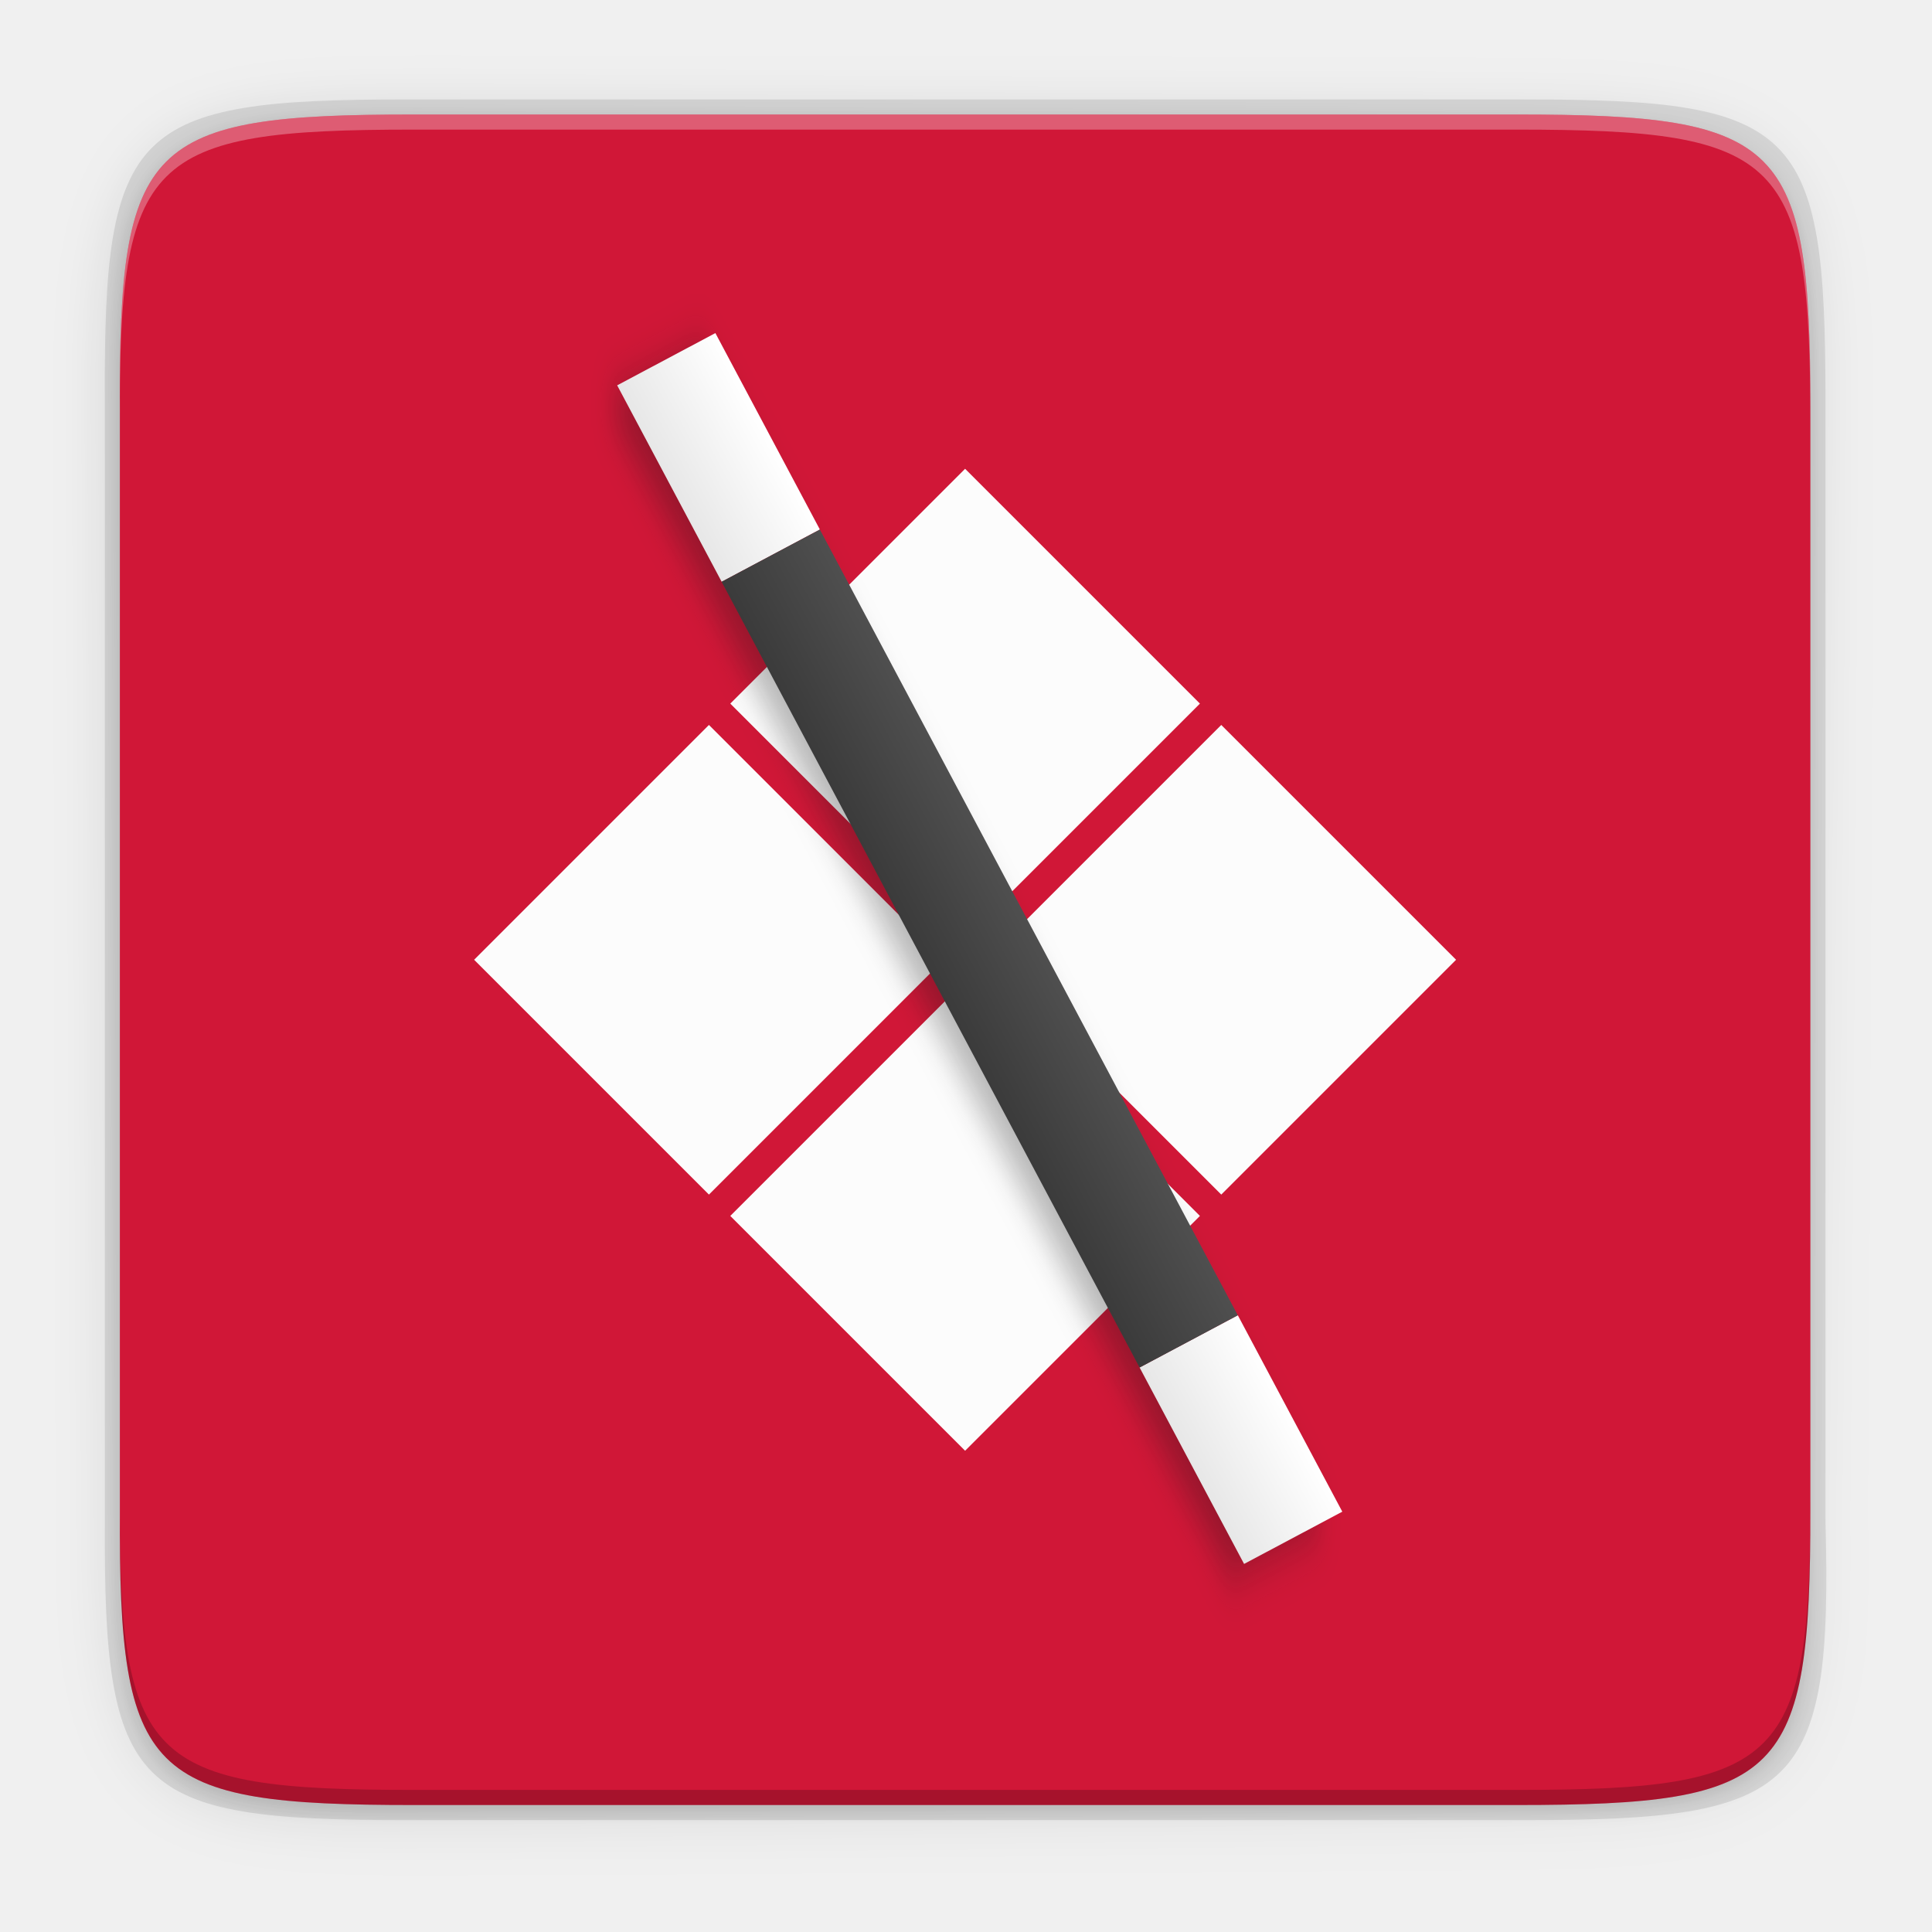
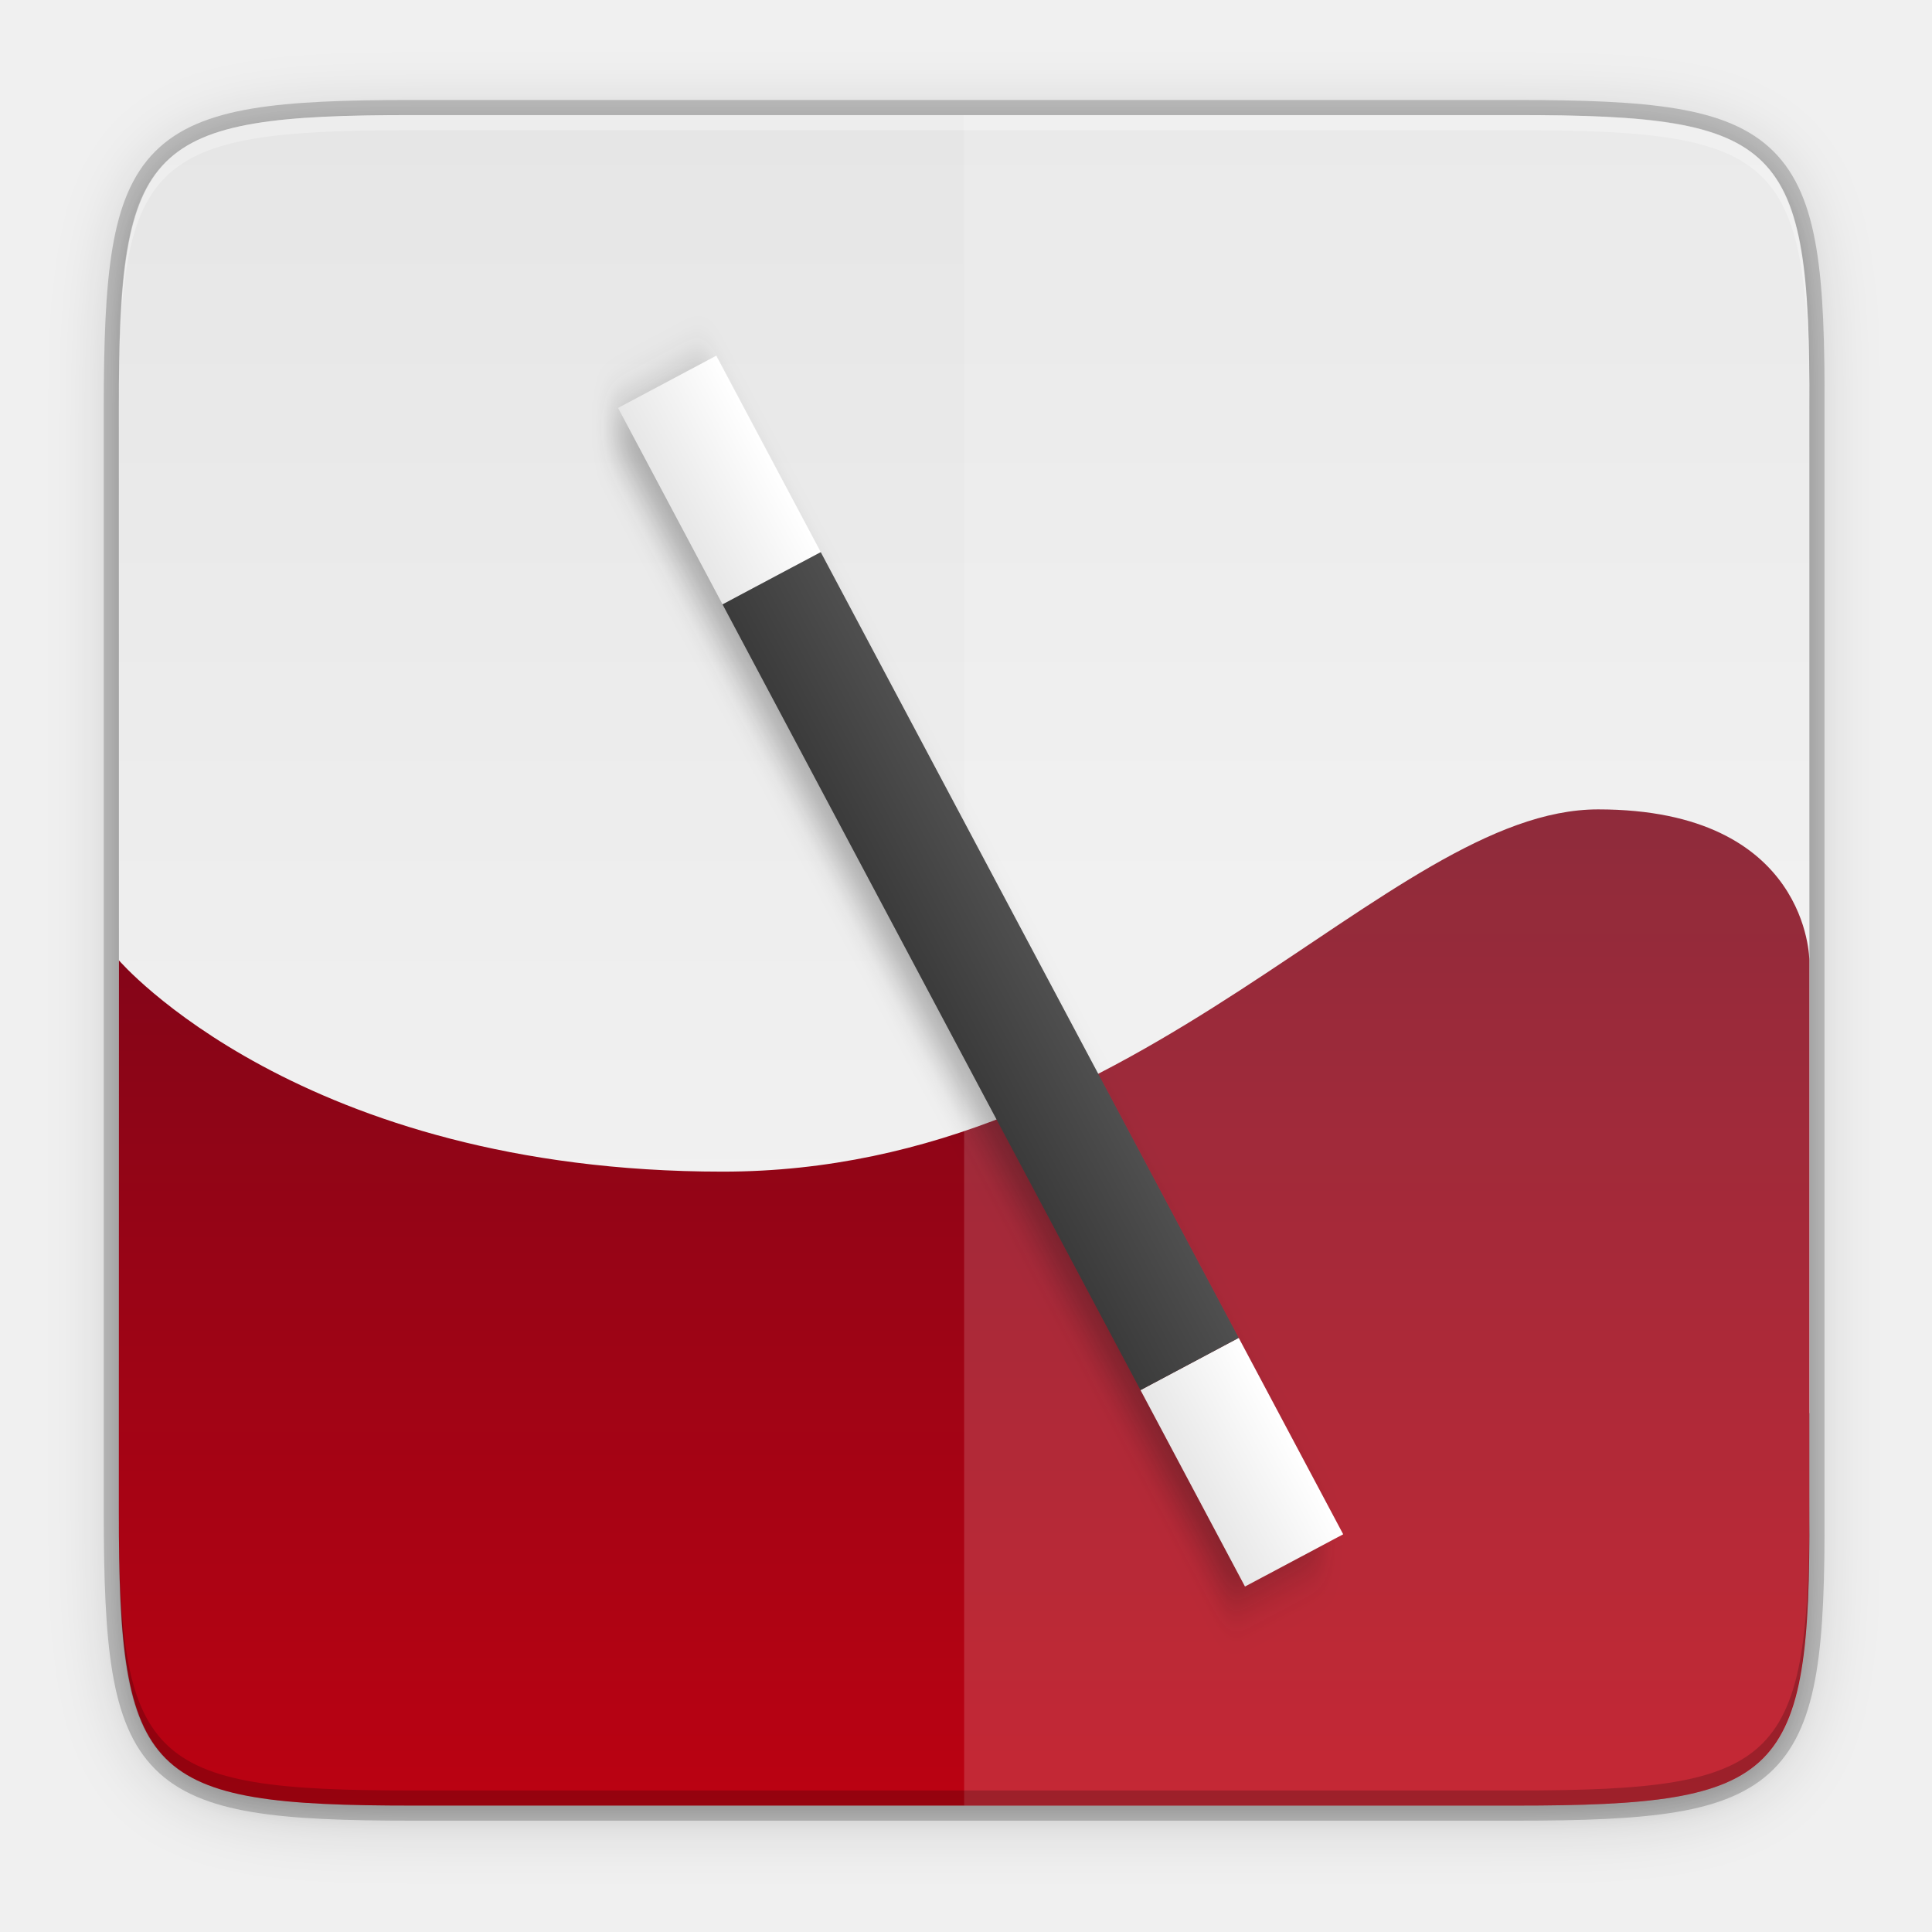
- <svg xmlns="http://www.w3.org/2000/svg" height="256" width="256">
+ <svg xmlns="http://www.w3.org/2000/svg" xmlns:xlink="http://www.w3.org/1999/xlink" height="256" width="256" version="1.1" id="svg54">
+   <defs id="defs58">
+     <linearGradient gradientTransform="translate(-24.24247,-28.75213)" xlink:href="#linearGradient962" id="linearGradient964" x1="160" y1="136" x2="160" y2="268" gradientUnits="userSpaceOnUse" />
+     <linearGradient id="linearGradient962">
+       <stop style="stop-color:#7b0619;stop-opacity:1;" offset="0" id="stop958" />
+       <stop style="stop-color:#bb0212;stop-opacity:1" offset="1" id="stop960" />
+     </linearGradient>
+     <linearGradient xlink:href="#linearGradient956" id="linearGradient943" gradientUnits="userSpaceOnUse" gradientTransform="rotate(90,154.2521,129.5024)" x1="39.998" y1="155.997" x2="263.998" y2="155.997" />
+     <linearGradient id="linearGradient956">
+       <stop id="stop952" offset="0" style="stop-color:#e6e6e6;stop-opacity:1" />
+       <stop id="stop954" offset="1" style="stop-color:#f7f7f7;stop-opacity:1" />
+     </linearGradient>
+     <filter style="color-interpolation-filters:sRGB" id="filter58449" x="-0.048" width="1.096" y="-0.048" height="1.096">
+       <feGaussianBlur stdDeviation="4.48" id="feGaussianBlur58451" />
+     </filter>
+     <filter style="color-interpolation-filters:sRGB" id="filter58492" x="-0.012" width="1.024" y="-0.012" height="1.024">
+       <feGaussianBlur stdDeviation="1.12" id="feGaussianBlur58494" />
+     </filter>
+     <filter style="color-interpolation-filters:sRGB" id="d-3" height="1.076" width="1.129" x="-0.07" y="-0.04">
+       <feGaussianBlur stdDeviation="2.813" id="feGaussianBlur13-6" />
+     </filter>
+     <linearGradient id="e-7" gradientUnits="userSpaceOnUse" x1="285" x2="301" y1="102" y2="102">
+       <stop offset="0" stop-color="#e7e7e7" id="stop16-5" />
+       <stop offset="1" stop-color="#fff" id="stop18-3" />
+     </linearGradient>
+     <linearGradient id="f-5" gradientUnits="userSpaceOnUse" x1="-223.246" x2="-207.247" y1="206.874" y2="206.874">
+       <stop offset="0" stop-color="#3b3b3b" id="stop21-6" />
+       <stop offset="1" stop-color="#4f4f4f" id="stop23-2" />
+     </linearGradient>
+   </defs>
  <linearGradient id="a" gradientUnits="userSpaceOnUse" x1="88" x2="488" y1="88" y2="488">
-     <stop offset="0" stop-opacity=".588" />
-     <stop offset="1" stop-opacity=".206" />
+     <stop offset="0" stop-opacity=".588" id="stop2" />
+     <stop offset="1" stop-opacity=".206" id="stop4" />
  </linearGradient>
  <filter id="b" color-interpolation-filters="sRGB" height="1.088" width="1.106" x="-.05" y="-.04">
-     <feGaussianBlur stdDeviation="8.48" />
+     <feGaussianBlur stdDeviation="8.48" id="feGaussianBlur7" />
  </filter>
  <filter id="c" color-interpolation-filters="sRGB" height="1.022" width="1.026" x="-.01" y="-.01">
-     <feGaussianBlur stdDeviation="2.12" />
+     <feGaussianBlur stdDeviation="2.12" id="feGaussianBlur10" />
  </filter>
  <filter id="d" color-interpolation-filters="sRGB" height="1.076" width="1.129" x="-.07" y="-.04">
-     <feGaussianBlur stdDeviation="2.813" />
+     <feGaussianBlur stdDeviation="2.813" id="feGaussianBlur13" />
  </filter>
  <linearGradient id="e" gradientUnits="userSpaceOnUse" x1="285" x2="301" y1="102" y2="102">
-     <stop offset="0" stop-color="#e7e7e7" />
-     <stop offset="1" stop-color="#fff" />
+     <stop offset="0" stop-color="#e7e7e7" id="stop16" />
+     <stop offset="1" stop-color="#fff" id="stop18" />
  </linearGradient>
  <linearGradient id="f" gradientUnits="userSpaceOnUse" x1="-223.246" x2="-207.247" y1="206.874" y2="206.874">
-     <stop offset="0" stop-color="#3b3b3b" />
-     <stop offset="1" stop-color="#4f4f4f" />
+     <stop offset="0" stop-color="#3b3b3b" id="stop21" />
+     <stop offset="1" stop-color="#4f4f4f" id="stop23" />
  </linearGradient>
-   <path d="m141.843 74c-70.593 0-78.189 7.251-77.843 77.987v146.013 146.013c-.346 70.736 7.25 77.987 77.843 77.987h292.314c70.593 0 79.78-7.277 77.843-77.987v-146.013-146.013c0-70.737-7.25-77.987-77.843-77.987z" filter="url(#c)" opacity=".1" transform="matrix(.5 0 0 .5 -16.11649 -20.82554)" />
-   <path d="m141.843 74c-70.593 0-78.189 7.251-77.843 77.987v146.013 146.013c-.346 70.736 7.25 77.987 77.843 77.987h292.314c70.593 0 79.78-7.277 77.843-77.987v-146.013-146.013c0-70.737-7.25-77.987-77.843-77.987z" fill="url(#a)" filter="url(#b)" opacity=".3" transform="matrix(.5 0 0 .5 -16.11649 -20.82523)" />
-   <path d="m53.695 13.174c-36.099 0-39.983 3.69-39.806 39.69v74.31 74.31c-.177 36 3.707 39.69 39.806 39.69h148.387c36.099 0 40.775-3.703 39.806-39.69v-74.31-74.31c0-36-3.707-39.69-39.806-39.69z" opacity=".1" />
-   <path d="m54.805 239.174c-35.297 0-39.095-3.625-38.922-38.994v-73.006-73.006c-.173-35.368 3.625-38.994 38.922-38.994h146.157c35.297 0 38.922 3.625 38.922 38.994v73.006 73.006c0 35.369-3.625 38.994-38.922 38.994z" fill="#d01737" />
-   <path d="m54.805 15.174c-35.297 0-39.095 3.626-38.922 38.994v2c-.173-35.368 3.625-38.994 38.922-38.994h146.156c35.297 0 38.922 3.626 38.922 38.994v-2c0-35.369-3.625-38.994-38.922-38.994z" fill="#fff" opacity=".3" />
-   <path d="m54.811 239.174c-35.297 0-39.095-3.626-38.922-38.994v-2c-.173 35.368 3.625 38.994 38.922 38.994h146.156c35.297 0 38.922-3.626 38.922-38.994v2c0 35.369-3.625 38.994-38.922 38.994z" opacity=".2" />
-   <path d="m127.881 62.117-31.114 31.114 31.114 31.114 31.114-31.114zm33.943 33.943-31.114 31.114 31.114 31.114 31.114-31.114zm-67.886 0-31.114 31.114 31.114 31.114 31.114-31.114zm33.943 33.943-31.114 31.114 31.114 31.114 31.114-31.114z" fill="#fcfcfc" stroke-width="3.78" />
-   <g enable-background="new" transform="matrix(-.921343 0 0 .921343 482.5431 -86.19091)">
-     <g fill="#141414" filter="url(#d)" opacity=".3" transform="matrix(.8828722 .4696132 -.4696132 .8828722 291.9514 -51.76506)">
-       <g fill="#141414">
-         <path d="m285 6v32h16v-32zm0 160v32h16v-32z" transform="matrix(-.9999508 0 0 .9999508 508.2323 104.8783)" />
-         <path d="m-223.25 142.88h15.999v127.994h-15.999z" transform="scale(-1 1)" />
+   <path style="color:#000000;display:inline;overflow:visible;visibility:visible;opacity:0.2;fill:#000000;fill-opacity:1;fill-rule:nonzero;stroke:#000000;stroke-width:4;stroke-miterlimit:4;stroke-dasharray:none;marker:none;enable-background:accumulate" d="m 200.83,15.248 c 35.297,0 39.095,3.625 38.922,38.994 v 73.006 73.006 c 0.173,35.368 -3.625,38.994 -38.922,38.994 H 54.674 c -35.297,0 -38.922,-3.625 -38.922,-38.994 V 127.248 54.241 c 0,-35.369 3.625,-38.994 38.922,-38.994 z" id="rect4158-9" />
+   <path style="color:#000000;display:inline;overflow:visible;visibility:visible;opacity:0.1;fill:#000000;fill-opacity:1;fill-rule:nonzero;stroke:none;stroke-width:1;marker:none;filter:url(#filter58492);enable-background:accumulate" d="m 200.83,16.248 c 35.297,0 39.095,3.625 38.922,38.994 v 73.006 73.006 c 0.173,35.368 -3.625,38.994 -38.922,38.994 H 54.674 c -35.297,0 -38.922,-3.625 -38.922,-38.994 V 128.248 55.241 c 0,-35.369 3.625,-38.994 38.922,-38.994 z" id="rect4158-7" />
+   <path style="color:#000000;display:inline;overflow:visible;visibility:visible;opacity:0.2;fill:#000000;fill-opacity:1;fill-rule:nonzero;stroke:none;stroke-width:1;marker:none;filter:url(#filter58449);enable-background:accumulate" d="m 200.83,16.248 c 35.297,0 39.095,3.625 38.922,38.994 v 73.006 73.006 c 0.173,35.368 -3.625,38.994 -38.922,38.994 H 54.674 c -35.297,0 -38.922,-3.625 -38.922,-38.994 V 128.248 55.241 c 0,-35.369 3.625,-38.994 38.922,-38.994 z" id="rect4158-1" />
+   <path id="path938" style="color:#000000;display:inline;overflow:visible;visibility:visible;fill:url(#linearGradient943);fill-opacity:1;fill-rule:nonzero;stroke:none;stroke-width:1;marker:none;enable-background:accumulate" d="m 54.668,15.248 c -35.297,0 -38.922,3.626 -38.922,38.994 l 0.023,133.006 H 239.757 L 239.746,54.242 C 239.919,18.874 236.123,15.248 200.826,15.248 Z" />
+   <path id="path948" style="color:#000000;display:inline;overflow:visible;visibility:visible;fill:url(#linearGradient964);fill-opacity:1;fill-rule:nonzero;stroke:none;stroke-width:1;marker:none;enable-background:accumulate" d="m 54.668,239.248 c -35.297,0 -38.922,-3.626 -38.922,-38.994 l 0.012,-73.006 c 0,0 24,28 80,28 56,0 88,-48 116,-48 28,0 27.988,20 27.988,20 v 73.006 c 0.173,35.368 -3.623,38.994 -38.92,38.994 z" />
+   <path style="color:#000000;display:inline;overflow:visible;visibility:visible;opacity:0.15;fill:#ffffff;fill-opacity:1;fill-rule:nonzero;stroke:none;stroke-width:1;marker:none;enable-background:accumulate" d="m 127.752,239.248 h 8 65.006 c 35.369,0 38.994,-3.625 38.994,-38.921 V 54.174 c 0,-35.296 -3.626,-39.094 -38.994,-38.921 h -65.006 -8 z" id="rect4158-5" />
+   <path style="color:#000000;display:inline;overflow:visible;visibility:visible;opacity:0.3;fill:#ffffff;fill-opacity:1;fill-rule:nonzero;stroke:none;stroke-width:1;marker:none;enable-background:accumulate" d="m 54.679,15.248 c -35.297,0 -39.095,3.626 -38.922,38.994 v 2 c -0.173,-35.368 3.625,-38.994 38.922,-38.994 h 146.156 c 35.297,0 38.922,3.626 38.922,38.994 v -2 c 0,-35.369 -3.625,-38.994 -38.922,-38.994 z" id="path931" />
+   <path style="color:#000000;display:inline;overflow:visible;visibility:visible;opacity:0.2;fill:#000000;fill-opacity:1;fill-rule:nonzero;stroke:none;stroke-width:1;marker:none;enable-background:accumulate" d="m 54.685,239.248 c -35.297,0 -39.095,-3.626 -38.922,-38.994 v -2 c -0.173,35.368 3.625,38.994 38.922,38.994 h 146.156 c 35.297,0 38.922,-3.626 38.922,-38.994 v 2 c 0,35.369 -3.625,38.994 -38.922,38.994 z" id="path931-8" />
+   <g transform="matrix(-0.921343,0,0,0.921343,482.6623,-83.19588)" id="g52" style="enable-background:new">
+     <g transform="rotate(28.00919,249.7494,559.394)" id="g46" style="opacity:0.3;fill:#141414;filter:url(#d-3)">
+       <g id="g44" style="fill:#141414">
+         <path d="m 285,6 v 32 h 16 V 6 Z m 0,160 v 32 h 16 v -32 z" transform="matrix(-0.9999508,0,0,0.9999508,508.2323,104.8783)" id="path40" />
+         <path d="m -223.25,142.88 h 15.999 v 127.994 h -15.999 z" transform="scale(-1,1)" id="path42" />
      </g>
    </g>
-     <path d="m285 6v32h16v-32zm0 160v32h16v-32z" fill="url(#e)" transform="matrix(-.8828288 -.4695901 -.4695901 .8828288 689.4035 277.5018)" />
-     <path d="m-223.25 142.88h15.999v127.994h-15.999z" fill="url(#f)" transform="matrix(-.8828722 -.4696132 -.4696132 .8828722 289.9515 -53.76496)" />
+     <path d="m 285,6 v 32 h 16 V 6 Z m 0,160 v 32 h 16 v -32 z" transform="matrix(-0.8828288,-0.4695901,-0.4695901,0.8828288,689.4035,277.5018)" id="path48" style="fill:url(#e-7)" />
+     <path d="m -223.25,142.88 h 15.999 v 127.994 h -15.999 z" transform="matrix(-0.8828722,-0.4696132,-0.4696132,0.8828722,289.9515,-53.76496)" id="path50" style="fill:url(#f-5)" />
  </g>
</svg>
